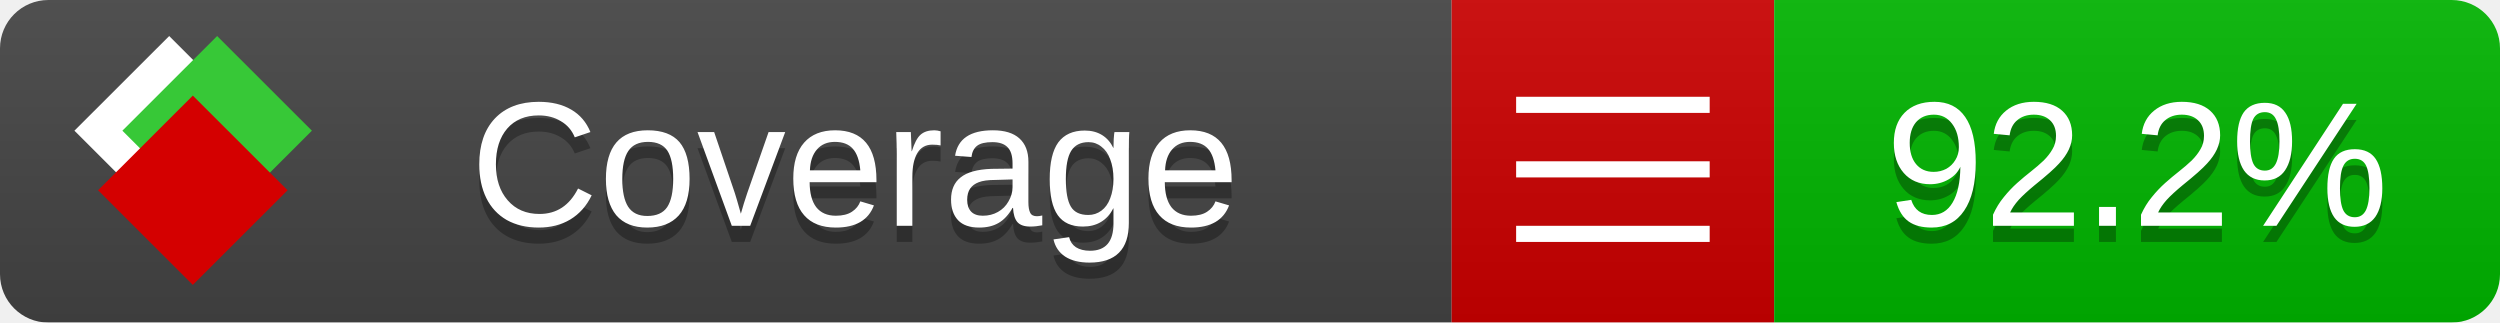
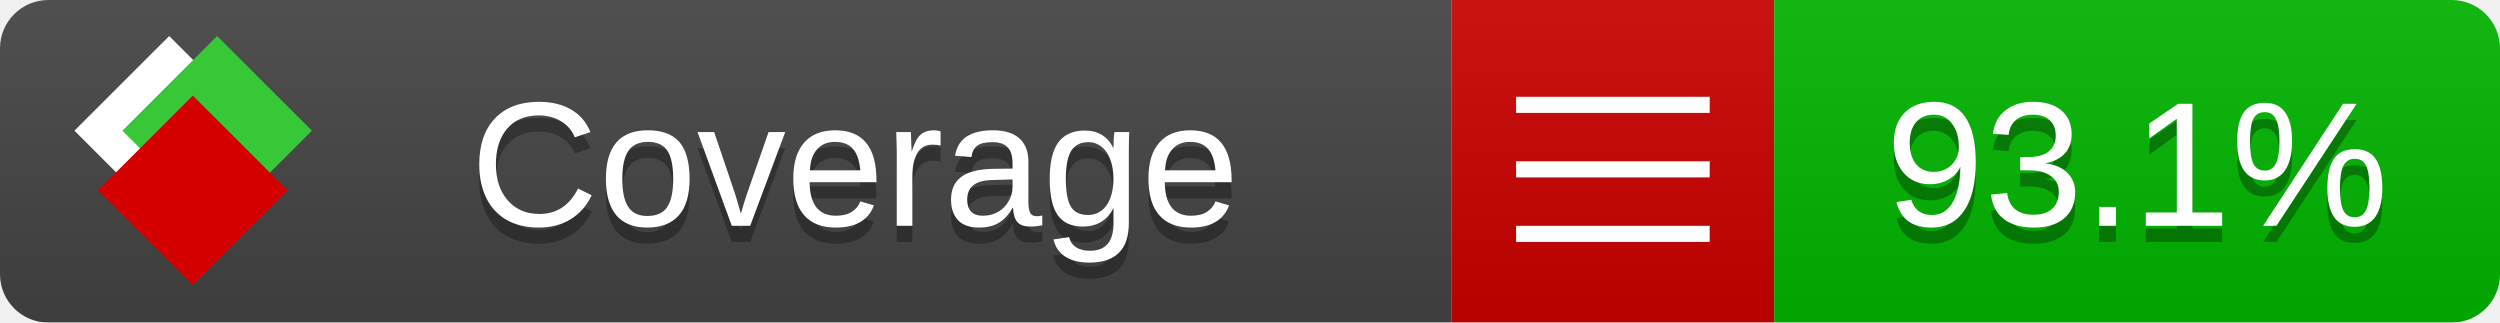
<svg xmlns="http://www.w3.org/2000/svg" xmlns:xlink="http://www.w3.org/1999/xlink" width="155" height="20">
  <style type="text/css">
          
            @keyframes fade1 {
                0% { visibility: visible; opacity: 1; }
               27% { visibility: visible; opacity: 1; }
               33% { visibility: hidden; opacity: 0; }
               60% { visibility: hidden; opacity: 0; }
               66% { visibility: hidden; opacity: 0; }
               93% { visibility: hidden; opacity: 0; }
              100% { visibility: visible; opacity: 1; }
            }
            @keyframes fade2 {
                0% { visibility: hidden; opacity: 0; }
               27% { visibility: hidden; opacity: 0; }
               33% { visibility: visible; opacity: 1; }
               60% { visibility: visible; opacity: 1; }
               66% { visibility: hidden; opacity: 0; }
               93% { visibility: hidden; opacity: 0; }
              100% { visibility: hidden; opacity: 0; }
            }
            @keyframes fade3 {
                0% { visibility: hidden; opacity: 0; }
               27% { visibility: hidden; opacity: 0; }
               33% { visibility: hidden; opacity: 0; }
               60% { visibility: hidden; opacity: 0; }
               66% { visibility: visible; opacity: 1; }
               93% { visibility: visible; opacity: 1; }
              100% { visibility: hidden; opacity: 0; }
            }
            .linecoverage {
                animation-duration: 15s;
                animation-name: fade1;
                animation-iteration-count: infinite;
            }
            .branchcoverage {
                animation-duration: 15s;
                animation-name: fade2;
                animation-iteration-count: infinite;
            }
            .methodcoverage {
                animation-duration: 15s;
                animation-name: fade3;
                animation-iteration-count: infinite;
            }
          
    </style>
  <defs>
    <linearGradient id="gradient" x2="0" y2="100%">
      <stop offset="0" stop-color="#bbb" stop-opacity=".1" />
      <stop offset="1" stop-opacity=".1" />
    </linearGradient>
    <linearGradient id="c">
      <stop offset="0" stop-color="#d40000" />
      <stop offset="1" stop-color="#ff2a2a" />
    </linearGradient>
    <linearGradient id="a">
      <stop offset="0" stop-color="#e0e0de" />
      <stop offset="1" stop-color="#fff" />
    </linearGradient>
    <linearGradient id="b">
      <stop offset="0" stop-color="#37c837" />
      <stop offset="1" stop-color="#217821" />
    </linearGradient>
    <linearGradient xlink:href="#a" id="e" x1="106.44" x2="69.96" y1="-11.96" y2="-46.84" gradientTransform="matrix(-.8426 -.00045 -.00045 -.8426 -94.27 -75.82)" gradientUnits="userSpaceOnUse" />
    <linearGradient xlink:href="#b" id="f" x1="56.19" x2="77.97" y1="-23.45" y2="10.62" gradientTransform="matrix(.8426 .00045 .00045 .8426 94.27 75.82)" gradientUnits="userSpaceOnUse" />
    <linearGradient xlink:href="#c" id="g" x1="79.98" x2="132.9" y1="10.79" y2="10.79" gradientTransform="matrix(.8426 .00045 .00045 .8426 94.27 75.82)" gradientUnits="userSpaceOnUse" />
    <mask id="mask">
      <rect width="155" height="20" rx="3" fill="#fff" />
    </mask>
    <g id="icon" transform="matrix(.04486 0 0 .04481 -.48 -.63)">
      <rect width="52.92" height="52.92" x="-109.72" y="-27.13" fill="url(#e)" transform="rotate(-135)" />
      <rect width="52.92" height="52.92" x="70.19" y="-39.18" fill="url(#f)" transform="rotate(45)" />
      <rect width="52.92" height="52.92" x="80.05" y="-15.74" fill="url(#g)" transform="rotate(45)" />
    </g>
  </defs>
  <g mask="url(#mask)">
    <rect x="0" y="0" width="90" height="20" fill="#444" />
    <rect x="90" y="0" width="20" height="20" fill="#c00" />
    <rect x="110" y="0" width="45" height="20" fill="#00B600" />
    <rect x="0" y="0" width="155" height="20" fill="url(#gradient)" />
  </g>
  <g>
    <path class="" stroke="#fff" d="M94 6.5 h12 M94 10.5 h12 M94 14.5 h12" />
  </g>
  <g fill="#fff" text-anchor="middle" font-family="Verdana,Arial,Geneva,sans-serif" font-size="11">
    <a xlink:href="https://github.com/danielpalme/ReportGenerator" target="_top">
      <use xlink:href="#icon" transform="translate(3,1) scale(3.5)" />
    </a>
    <text x="53" y="15" fill="#010101" fill-opacity=".3">Coverage</text>
    <text x="53" y="14" fill="#fff">Coverage</text>
-     <text class="" x="132.5" y="15" fill="#010101" fill-opacity=".3">92.2%</text>
-     <text class="" x="132.5" y="14">92.2%</text>
+     <text class="" x="132.5" y="15" fill="#010101" fill-opacity=".3">93.1%</text>
+     <text class="" x="132.5" y="14">93.1%</text>
  </g>
  <g>
    <rect class="" x="90" y="0" width="65" height="20" fill-opacity="0" />
  </g>
</svg>
